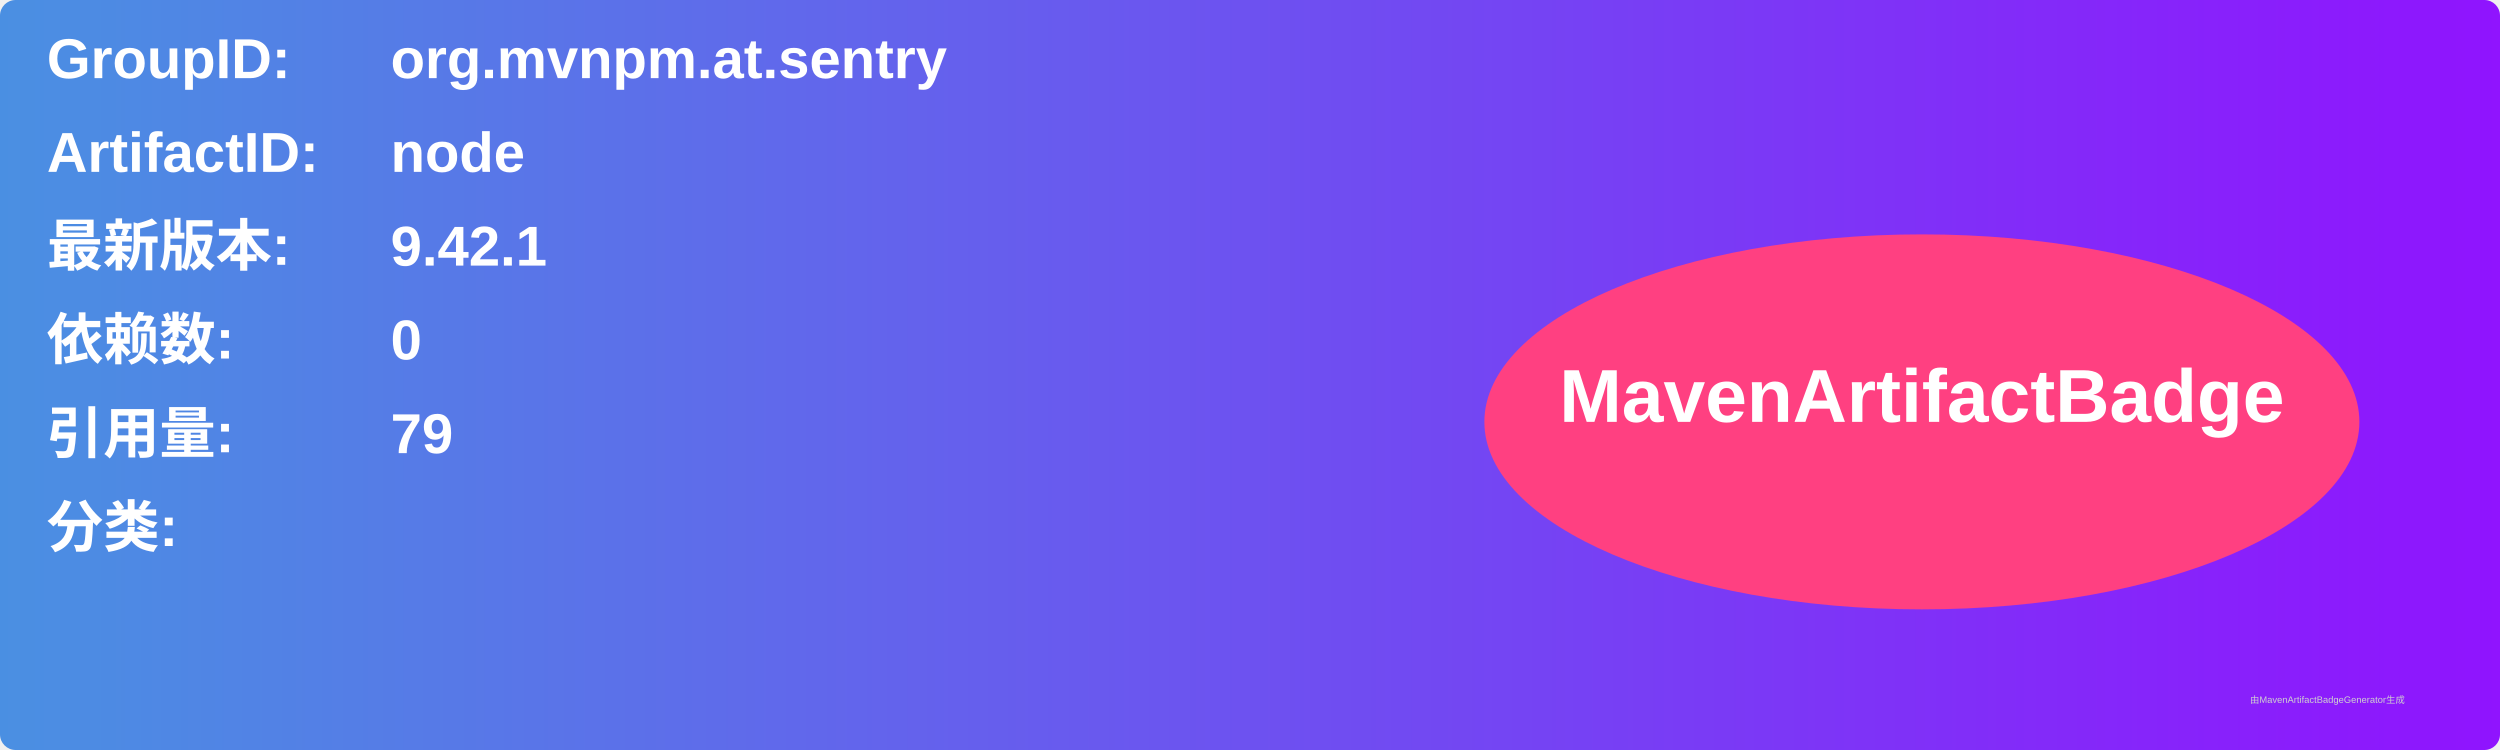
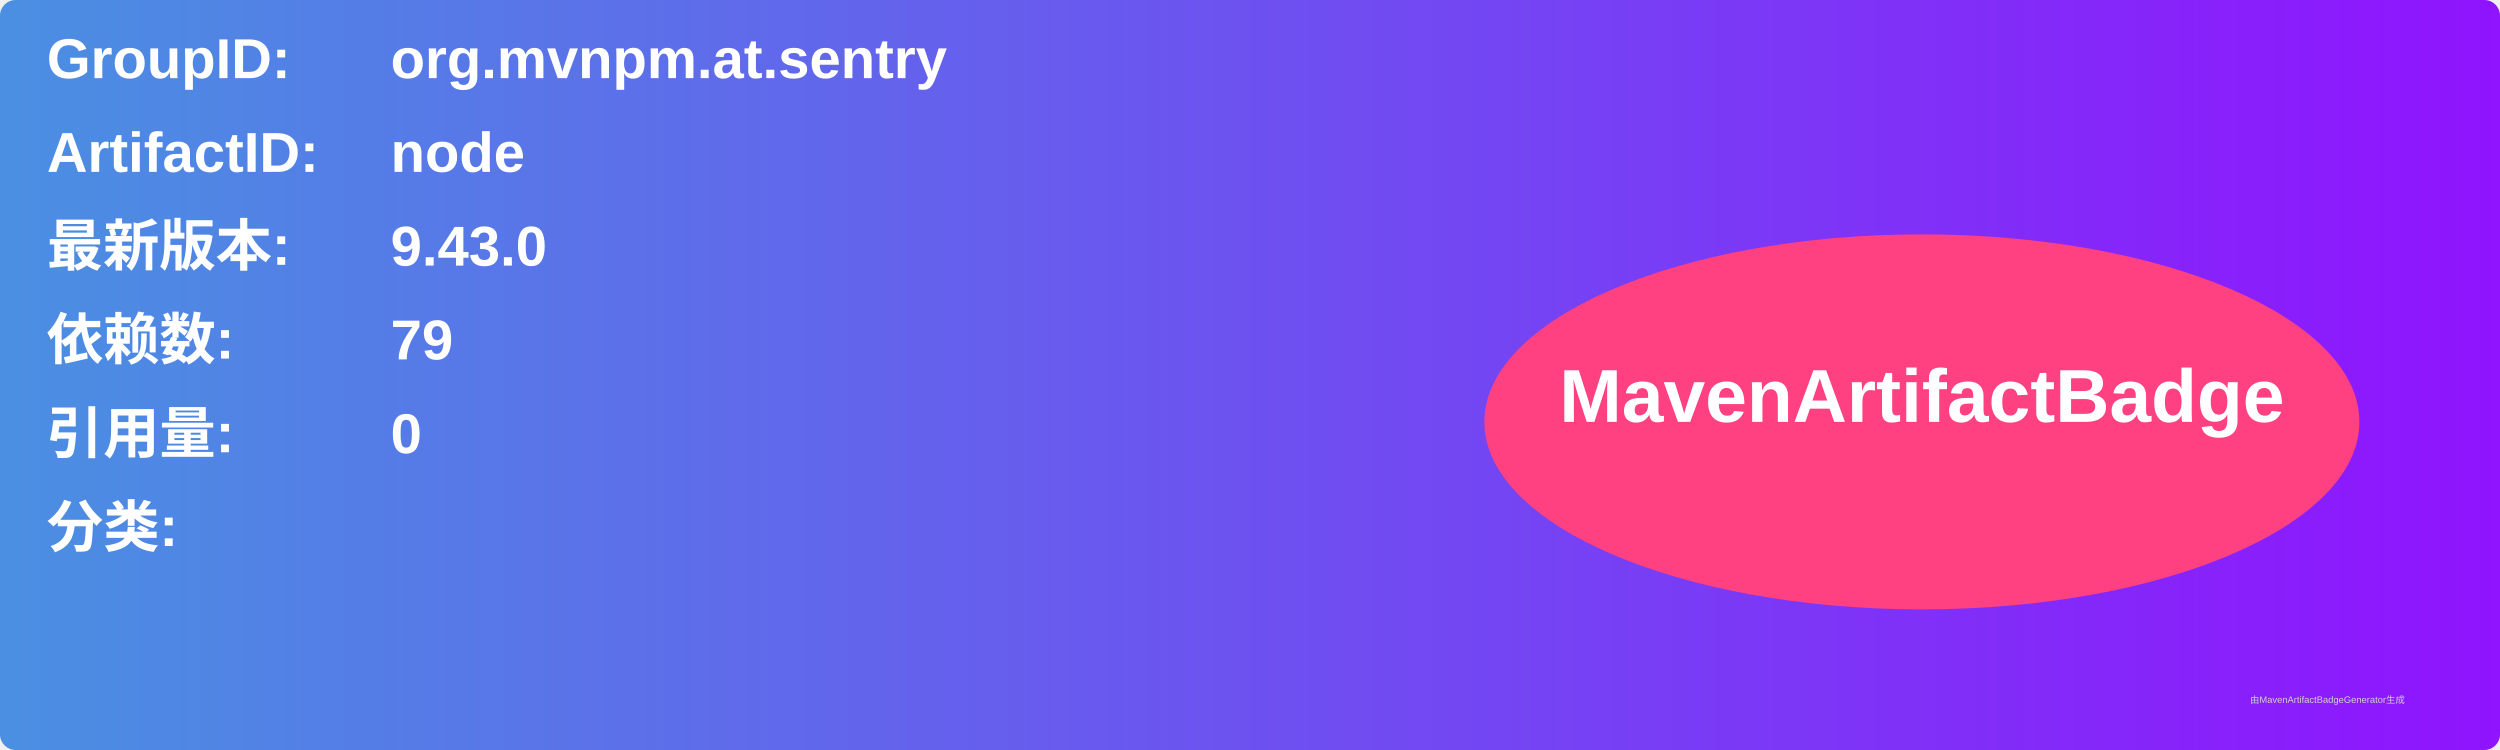
<svg xmlns="http://www.w3.org/2000/svg" width="800" height="240" viewBox="0 0 800 240">
  <linearGradient id="grad" x1="0%" y1="0%" x2="100%" y2="0%">
    <stop offset="0%" stop-color="#4a90e2" />
    <stop offset="100%" stop-color="#9013fe" />
  </linearGradient>
  <rect width="100%" height="100%" rx="5" ry="5" fill="url(#grad)" />
  <g transform="translate(15, 15)">
    <text x="0" y="10" font-family="Arial" font-size="18" fill="white" font-weight="bold" width="260">GroupID:</text>
    <text x="110" y="10" font-family="Arial" font-size="18" fill="white" font-weight="bold" width="460">org.mvnpm.at.sentry</text>
    <text x="0" y="40" font-family="Arial" font-size="18" fill="white" font-weight="bold" width="260">ArtifactID:</text>
    <text x="110" y="40" font-family="Arial" font-size="18" fill="white" font-weight="bold" width="460">node</text>
    <text x="0" y="70" font-family="Arial" font-size="18" fill="white" font-weight="bold">最新版本:</text>
    <text x="110" y="70" font-family="Arial" font-size="18" fill="white" font-weight="bold">
-       <tspan font-weight="bold">9.42.1</tspan>
+       <tspan font-weight="bold">9.43.0</tspan>
    </text>
    <text x="0" y="100" font-family="Arial" font-size="18" fill="white" font-weight="bold">依赖数: </text>
    <text x="110" y="100" font-family="Arial" font-size="18" fill="white">
-       <tspan font-weight="bold">0</tspan>
+       <tspan font-weight="bold">79</tspan>
    </text>
    <text x="0" y="130" font-family="Arial" font-size="18" fill="white" font-weight="bold">引用量: </text>
    <text x="110" y="130" font-family="Arial" font-size="18" fill="white">
-       <tspan font-weight="bold">79</tspan>
+       <tspan font-weight="bold">0</tspan>
    </text>
    <text x="0" y="160" font-family="Arial" font-size="18" fill="white" font-weight="bold">分类:</text>
    <text x="10" y="190" font-family="Arial" font-size="10" fill="white">
      <tspan font-weight="bold" />
    </text>
    <ellipse cx="600" cy="120" rx="140" ry="60" fill="#ff4081" />
    <text x="600" y="120" text-anchor="middle" font-family="Arial" font-size="24" fill="white" font-weight="bold">MavenArtifactBadge</text>
  </g>
  <text x="720" y="225" font-family="Arial" font-size="3" fill="#d0d0d0">由MavenArtifactBadgeGenerator生成</text>
</svg>
